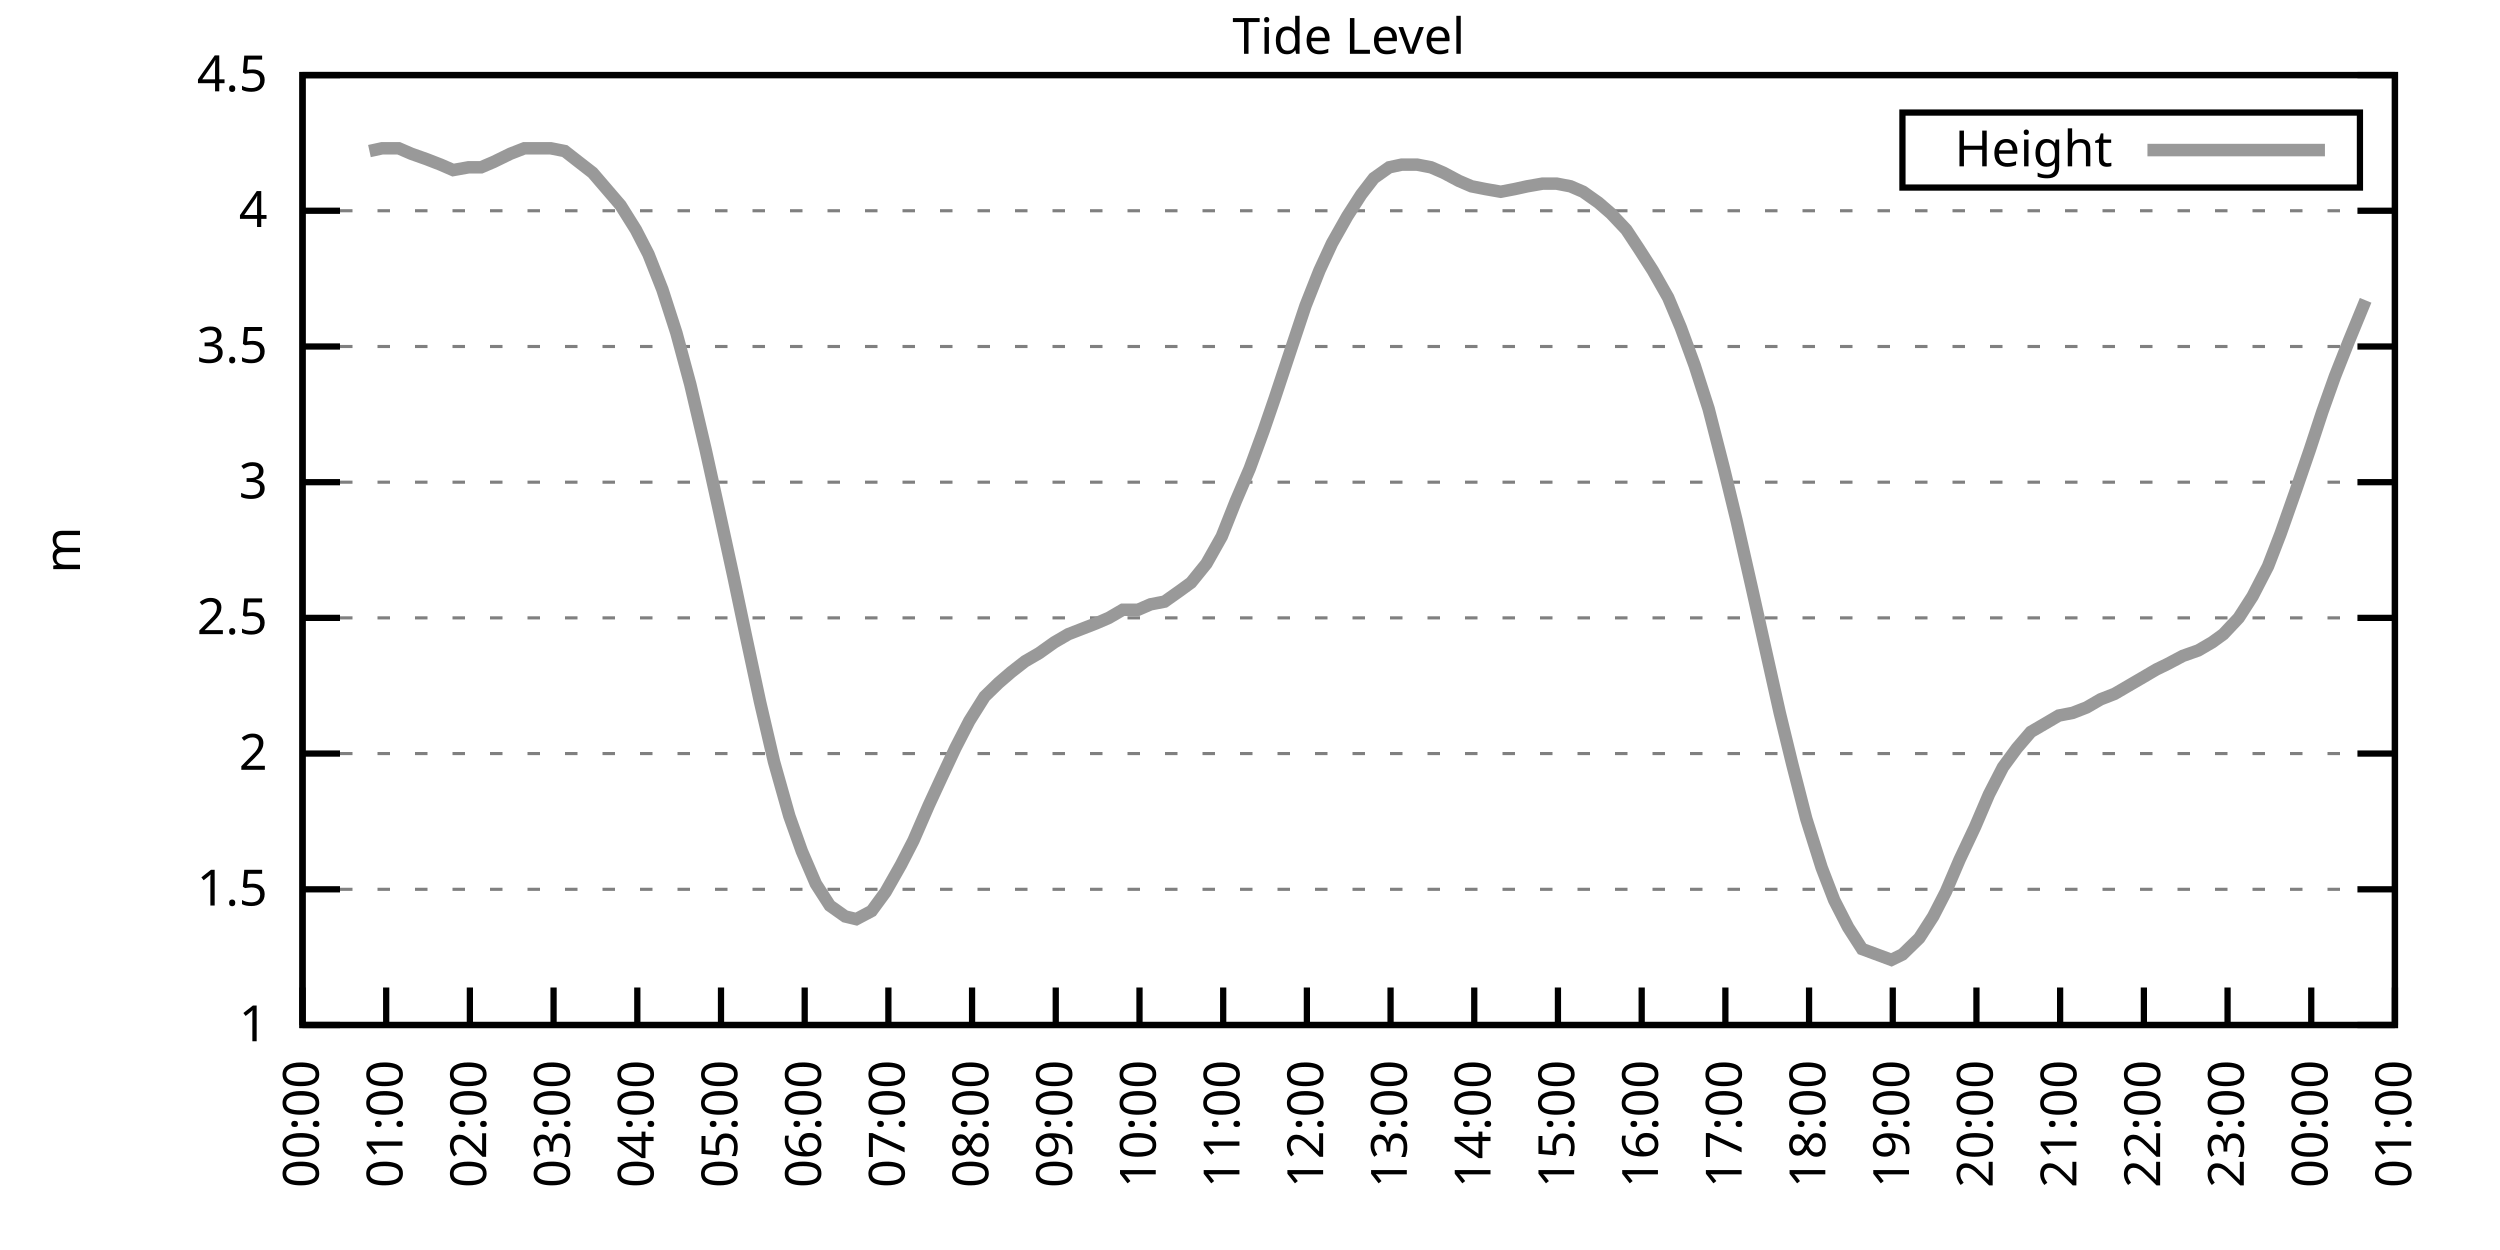
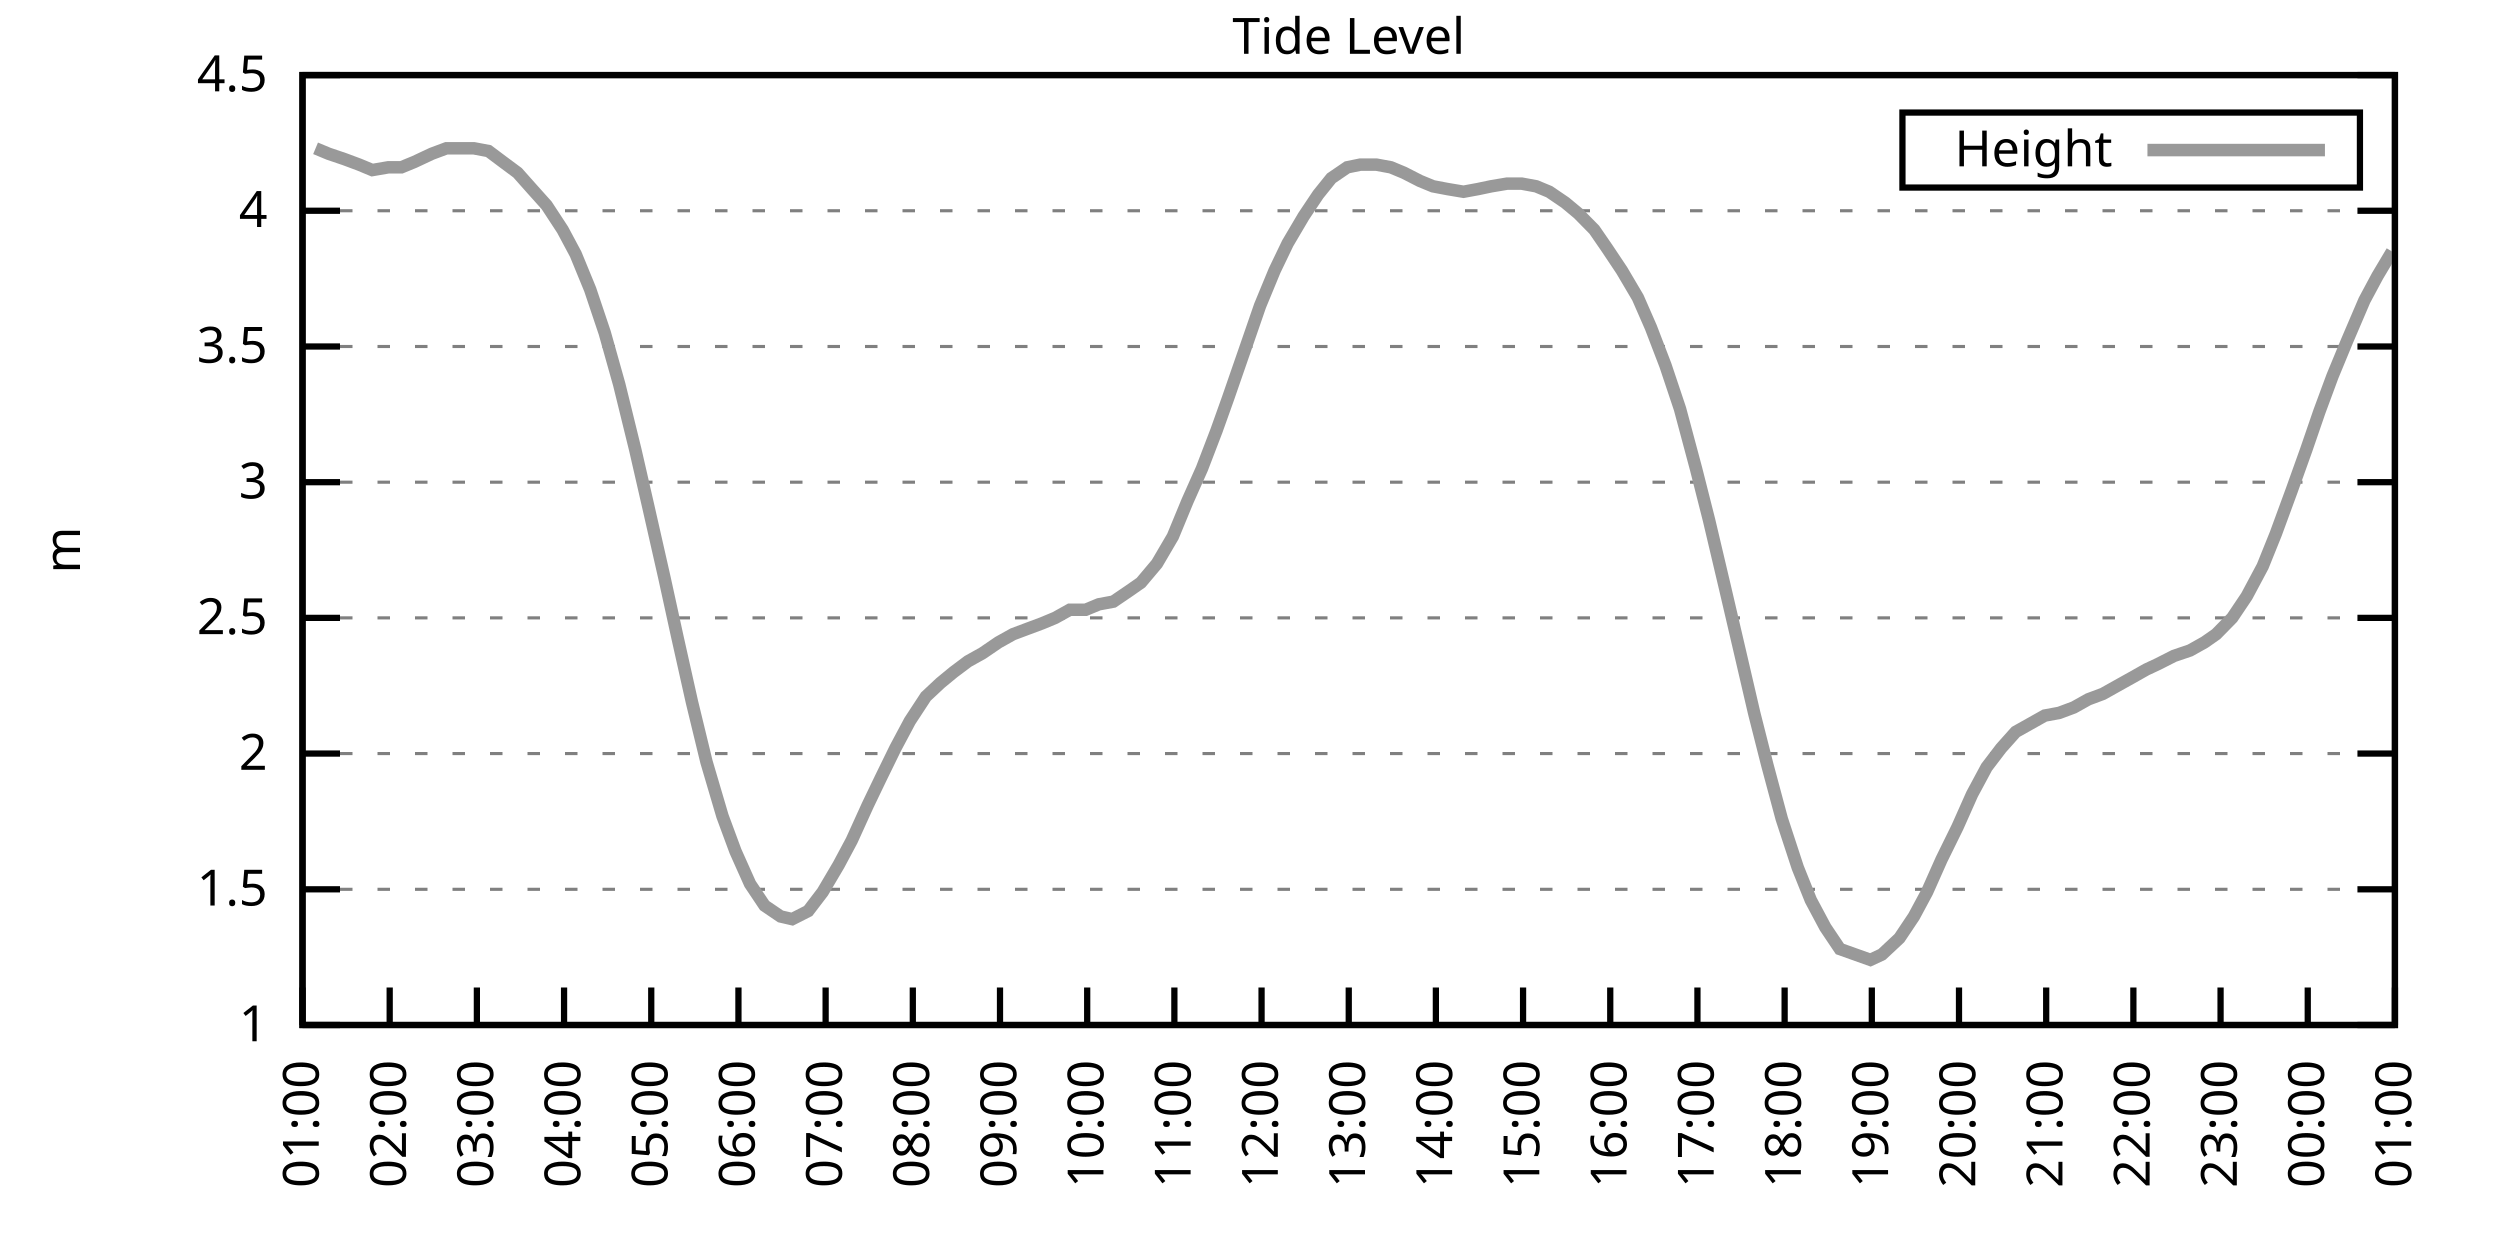
<svg xmlns="http://www.w3.org/2000/svg" xmlns:xlink="http://www.w3.org/1999/xlink" width="400" height="200" viewBox="0 0 400 200">
  <g id="gnuplot_canvas">
    <rect x="0" y="0" width="400" height="200" fill="none" />
    <defs>
      <circle id="gpDot" r="0.5" stroke-width="0.5" stroke="currentColor" />
      <path id="gpPt0" stroke-width="0.333" stroke="currentColor" d="M-1,0 h2 M0,-1 v2" />
      <path id="gpPt1" stroke-width="0.333" stroke="currentColor" d="M-1,-1 L1,1 M1,-1 L-1,1" />
      <path id="gpPt2" stroke-width="0.333" stroke="currentColor" d="M-1,0 L1,0 M0,-1 L0,1 M-1,-1 L1,1 M-1,1 L1,-1" />
      <rect id="gpPt3" stroke-width="0.333" stroke="currentColor" x="-1" y="-1" width="2" height="2" />
      <rect id="gpPt4" stroke-width="0.333" stroke="currentColor" fill="currentColor" x="-1" y="-1" width="2" height="2" />
      <circle id="gpPt5" stroke-width="0.333" stroke="currentColor" cx="0" cy="0" r="1" />
      <use xlink:href="#gpPt5" id="gpPt6" fill="currentColor" stroke="none" />
      <path id="gpPt7" stroke-width="0.333" stroke="currentColor" d="M0,-1.33 L-1.33,0.67 L1.33,0.67 z" />
      <use xlink:href="#gpPt7" id="gpPt8" fill="currentColor" stroke="none" />
      <use xlink:href="#gpPt7" id="gpPt9" stroke="currentColor" transform="rotate(180)" />
      <use xlink:href="#gpPt9" id="gpPt10" fill="currentColor" stroke="none" />
      <use xlink:href="#gpPt3" id="gpPt11" stroke="currentColor" transform="rotate(45)" />
      <use xlink:href="#gpPt11" id="gpPt12" fill="currentColor" stroke="none" />
      <path id="gpPt13" stroke-width="0.333" stroke="currentColor" d="M0,1.330 L1.265,0.411 L0.782,-1.067 L-0.782,-1.076 L-1.265,0.411 z" />
      <use xlink:href="#gpPt13" id="gpPt14" fill="currentColor" stroke="none" />
      <filter id="textbox" filterUnits="objectBoundingBox" x="0" y="0" height="1" width="1">
        <feFlood flood-color="white" flood-opacity="1" result="bgnd" />
        <feComposite in="SourceGraphic" in2="bgnd" operator="atop" />
      </filter>
      <filter id="greybox" filterUnits="objectBoundingBox" x="0" y="0" height="1" width="1">
        <feFlood flood-color="lightgrey" flood-opacity="1" result="grey" />
        <feComposite in="SourceGraphic" in2="grey" operator="atop" />
      </filter>
    </defs>
    <g fill="none" color="white" stroke="currentColor" stroke-width="1.00" stroke-linecap="butt" stroke-linejoin="miter">
</g>
    <g fill="none" color="black" stroke="currentColor" stroke-width="1.00" stroke-linecap="butt" stroke-linejoin="miter">
      <g stroke="none" shape-rendering="crispEdges">
        <polygon fill="rgb(255, 255, 255)" points="48.40,164.00 383.18,164.00 383.18,12.02 48.40,12.02 " />
      </g>
    </g>
    <g fill="none" color="black" stroke="currentColor" stroke-width="1.00" stroke-linecap="butt" stroke-linejoin="miter">
</g>
    <g fill="none" color="black" stroke="black" stroke-width="0.50" stroke-linecap="butt" stroke-linejoin="miter">
</g>
    <g fill="none" color="gray" stroke="currentColor" stroke-width="0.50" stroke-linecap="butt" stroke-linejoin="miter">
      <path stroke="gray" stroke-dasharray="2,4" class="gridline" d="M48.40,164.00 L383.19,164.00  " />
    </g>
    <g fill="none" color="gray" stroke="gray" stroke-width="1.00" stroke-linecap="butt" stroke-linejoin="miter">
</g>
    <g fill="none" color="black" stroke="currentColor" stroke-width="1.00" stroke-linecap="butt" stroke-linejoin="miter">
      <path stroke="black" d="M48.40,164.00 L54.40,164.00 M383.19,164.00 L377.19,164.00  " />
      <g transform="translate(42.80,166.60)" stroke="none" fill="black" font-family="Sans" font-size="8.00" text-anchor="end">
        <text>
          <tspan font-family="Sans"> 1</tspan>
        </text>
      </g>
    </g>
    <g fill="none" color="black" stroke="currentColor" stroke-width="1.00" stroke-linecap="butt" stroke-linejoin="miter">
</g>
    <g fill="none" color="black" stroke="black" stroke-width="0.50" stroke-linecap="butt" stroke-linejoin="miter">
</g>
    <g fill="none" color="gray" stroke="currentColor" stroke-width="0.50" stroke-linecap="butt" stroke-linejoin="miter">
      <path stroke="gray" stroke-dasharray="2,4" class="gridline" d="M48.40,142.29 L383.19,142.29  " />
    </g>
    <g fill="none" color="gray" stroke="gray" stroke-width="1.00" stroke-linecap="butt" stroke-linejoin="miter">
</g>
    <g fill="none" color="black" stroke="currentColor" stroke-width="1.00" stroke-linecap="butt" stroke-linejoin="miter">
      <path stroke="black" d="M48.40,142.29 L54.40,142.29 M383.19,142.29 L377.19,142.29  " />
      <g transform="translate(42.80,144.89)" stroke="none" fill="black" font-family="Sans" font-size="8.00" text-anchor="end">
        <text>
          <tspan font-family="Sans"> 1.5</tspan>
        </text>
      </g>
    </g>
    <g fill="none" color="black" stroke="currentColor" stroke-width="1.00" stroke-linecap="butt" stroke-linejoin="miter">
</g>
    <g fill="none" color="black" stroke="black" stroke-width="0.50" stroke-linecap="butt" stroke-linejoin="miter">
</g>
    <g fill="none" color="gray" stroke="currentColor" stroke-width="0.50" stroke-linecap="butt" stroke-linejoin="miter">
      <path stroke="gray" stroke-dasharray="2,4" class="gridline" d="M48.40,120.57 L383.19,120.57  " />
    </g>
    <g fill="none" color="gray" stroke="gray" stroke-width="1.00" stroke-linecap="butt" stroke-linejoin="miter">
</g>
    <g fill="none" color="black" stroke="currentColor" stroke-width="1.00" stroke-linecap="butt" stroke-linejoin="miter">
      <path stroke="black" d="M48.40,120.57 L54.40,120.57 M383.19,120.57 L377.19,120.57  " />
      <g transform="translate(42.80,123.17)" stroke="none" fill="black" font-family="Sans" font-size="8.00" text-anchor="end">
        <text>
          <tspan font-family="Sans"> 2</tspan>
        </text>
      </g>
    </g>
    <g fill="none" color="black" stroke="currentColor" stroke-width="1.00" stroke-linecap="butt" stroke-linejoin="miter">
</g>
    <g fill="none" color="black" stroke="black" stroke-width="0.50" stroke-linecap="butt" stroke-linejoin="miter">
</g>
    <g fill="none" color="gray" stroke="currentColor" stroke-width="0.50" stroke-linecap="butt" stroke-linejoin="miter">
      <path stroke="gray" stroke-dasharray="2,4" class="gridline" d="M48.40,98.86 L383.19,98.86  " />
    </g>
    <g fill="none" color="gray" stroke="gray" stroke-width="1.00" stroke-linecap="butt" stroke-linejoin="miter">
</g>
    <g fill="none" color="black" stroke="currentColor" stroke-width="1.00" stroke-linecap="butt" stroke-linejoin="miter">
      <path stroke="black" d="M48.40,98.86 L54.40,98.86 M383.19,98.86 L377.19,98.86  " />
      <g transform="translate(42.80,101.46)" stroke="none" fill="black" font-family="Sans" font-size="8.00" text-anchor="end">
        <text>
          <tspan font-family="Sans"> 2.5</tspan>
        </text>
      </g>
    </g>
    <g fill="none" color="black" stroke="currentColor" stroke-width="1.00" stroke-linecap="butt" stroke-linejoin="miter">
</g>
    <g fill="none" color="black" stroke="black" stroke-width="0.50" stroke-linecap="butt" stroke-linejoin="miter">
</g>
    <g fill="none" color="gray" stroke="currentColor" stroke-width="0.50" stroke-linecap="butt" stroke-linejoin="miter">
      <path stroke="gray" stroke-dasharray="2,4" class="gridline" d="M48.40,77.15 L383.19,77.15  " />
    </g>
    <g fill="none" color="gray" stroke="gray" stroke-width="1.00" stroke-linecap="butt" stroke-linejoin="miter">
</g>
    <g fill="none" color="black" stroke="currentColor" stroke-width="1.00" stroke-linecap="butt" stroke-linejoin="miter">
      <path stroke="black" d="M48.40,77.15 L54.40,77.15 M383.19,77.15 L377.19,77.15  " />
      <g transform="translate(42.80,79.75)" stroke="none" fill="black" font-family="Sans" font-size="8.00" text-anchor="end">
        <text>
          <tspan font-family="Sans"> 3</tspan>
        </text>
      </g>
    </g>
    <g fill="none" color="black" stroke="currentColor" stroke-width="1.00" stroke-linecap="butt" stroke-linejoin="miter">
</g>
    <g fill="none" color="black" stroke="black" stroke-width="0.50" stroke-linecap="butt" stroke-linejoin="miter">
</g>
    <g fill="none" color="gray" stroke="currentColor" stroke-width="0.50" stroke-linecap="butt" stroke-linejoin="miter">
      <path stroke="gray" stroke-dasharray="2,4" class="gridline" d="M48.40,55.44 L383.19,55.44  " />
    </g>
    <g fill="none" color="gray" stroke="gray" stroke-width="1.00" stroke-linecap="butt" stroke-linejoin="miter">
</g>
    <g fill="none" color="black" stroke="currentColor" stroke-width="1.00" stroke-linecap="butt" stroke-linejoin="miter">
      <path stroke="black" d="M48.40,55.44 L54.40,55.44 M383.19,55.44 L377.19,55.44  " />
      <g transform="translate(42.80,58.04)" stroke="none" fill="black" font-family="Sans" font-size="8.00" text-anchor="end">
        <text>
          <tspan font-family="Sans"> 3.5</tspan>
        </text>
      </g>
    </g>
    <g fill="none" color="black" stroke="currentColor" stroke-width="1.00" stroke-linecap="butt" stroke-linejoin="miter">
</g>
    <g fill="none" color="black" stroke="black" stroke-width="0.50" stroke-linecap="butt" stroke-linejoin="miter">
</g>
    <g fill="none" color="gray" stroke="currentColor" stroke-width="0.50" stroke-linecap="butt" stroke-linejoin="miter">
      <path stroke="gray" stroke-dasharray="2,4" class="gridline" d="M48.40,33.72 L383.19,33.72  " />
    </g>
    <g fill="none" color="gray" stroke="gray" stroke-width="1.00" stroke-linecap="butt" stroke-linejoin="miter">
</g>
    <g fill="none" color="black" stroke="currentColor" stroke-width="1.00" stroke-linecap="butt" stroke-linejoin="miter">
      <path stroke="black" d="M48.40,33.72 L54.40,33.72 M383.19,33.72 L377.19,33.72  " />
      <g transform="translate(42.80,36.32)" stroke="none" fill="black" font-family="Sans" font-size="8.00" text-anchor="end">
        <text>
          <tspan font-family="Sans"> 4</tspan>
        </text>
      </g>
    </g>
    <g fill="none" color="black" stroke="currentColor" stroke-width="1.00" stroke-linecap="butt" stroke-linejoin="miter">
</g>
    <g fill="none" color="black" stroke="black" stroke-width="0.50" stroke-linecap="butt" stroke-linejoin="miter">
</g>
    <g fill="none" color="gray" stroke="currentColor" stroke-width="0.50" stroke-linecap="butt" stroke-linejoin="miter">
      <path stroke="gray" stroke-dasharray="2,4" class="gridline" d="M48.40,12.01 L383.19,12.01  " />
    </g>
    <g fill="none" color="gray" stroke="gray" stroke-width="1.00" stroke-linecap="butt" stroke-linejoin="miter">
</g>
    <g fill="none" color="black" stroke="currentColor" stroke-width="1.00" stroke-linecap="butt" stroke-linejoin="miter">
      <path stroke="black" d="M48.40,12.01 L54.40,12.01 M383.19,12.01 L377.19,12.01  " />
      <g transform="translate(42.80,14.61)" stroke="none" fill="black" font-family="Sans" font-size="8.00" text-anchor="end">
        <text>
          <tspan font-family="Sans"> 4.5</tspan>
        </text>
      </g>
    </g>
    <g fill="none" color="black" stroke="currentColor" stroke-width="1.00" stroke-linecap="butt" stroke-linejoin="miter">
      <path stroke="black" d="M48.40,164.00 L48.40,158.00  " />
      <g transform="translate(51.00,169.60) rotate(270.00)" stroke="none" fill="black" font-family="Sans" font-size="8.00" text-anchor="end">
        <text>
-           <tspan font-family="Sans">00:00</tspan>
-         </text>
-       </g>
-     </g>
-     <g fill="none" color="black" stroke="currentColor" stroke-width="1.00" stroke-linecap="butt" stroke-linejoin="miter">
-       <path stroke="black" d="M61.79,164.00 L61.79,158.00  " />
-       <g transform="translate(64.39,169.60) rotate(270.00)" stroke="none" fill="black" font-family="Sans" font-size="8.00" text-anchor="end">
-         <text>
          <tspan font-family="Sans">01:00</tspan>
        </text>
      </g>
    </g>
    <g fill="none" color="black" stroke="currentColor" stroke-width="1.00" stroke-linecap="butt" stroke-linejoin="miter">
-       <path stroke="black" d="M75.18,164.00 L75.18,158.00  " />
-       <g transform="translate(77.78,169.60) rotate(270.00)" stroke="none" fill="black" font-family="Sans" font-size="8.00" text-anchor="end">
+       <path stroke="black" d="M62.35,164.00 L62.35,158.00  " />
+       <g transform="translate(64.95,169.60) rotate(270.00)" stroke="none" fill="black" font-family="Sans" font-size="8.00" text-anchor="end">
        <text>
          <tspan font-family="Sans">02:00</tspan>
        </text>
      </g>
    </g>
    <g fill="none" color="black" stroke="currentColor" stroke-width="1.00" stroke-linecap="butt" stroke-linejoin="miter">
-       <path stroke="black" d="M88.57,164.00 L88.57,158.00  " />
-       <g transform="translate(91.17,169.60) rotate(270.00)" stroke="none" fill="black" font-family="Sans" font-size="8.00" text-anchor="end">
+       <path stroke="black" d="M76.30,164.00 L76.30,158.00  " />
+       <g transform="translate(78.90,169.60) rotate(270.00)" stroke="none" fill="black" font-family="Sans" font-size="8.00" text-anchor="end">
        <text>
          <tspan font-family="Sans">03:00</tspan>
        </text>
      </g>
    </g>
    <g fill="none" color="black" stroke="currentColor" stroke-width="1.00" stroke-linecap="butt" stroke-linejoin="miter">
-       <path stroke="black" d="M101.97,164.00 L101.97,158.00  " />
-       <g transform="translate(104.57,169.60) rotate(270.00)" stroke="none" fill="black" font-family="Sans" font-size="8.00" text-anchor="end">
+       <path stroke="black" d="M90.25,164.00 L90.25,158.00  " />
+       <g transform="translate(92.85,169.60) rotate(270.00)" stroke="none" fill="black" font-family="Sans" font-size="8.00" text-anchor="end">
        <text>
          <tspan font-family="Sans">04:00</tspan>
        </text>
      </g>
    </g>
    <g fill="none" color="black" stroke="currentColor" stroke-width="1.00" stroke-linecap="butt" stroke-linejoin="miter">
-       <path stroke="black" d="M115.36,164.00 L115.36,158.00  " />
-       <g transform="translate(117.96,169.60) rotate(270.00)" stroke="none" fill="black" font-family="Sans" font-size="8.00" text-anchor="end">
+       <path stroke="black" d="M104.20,164.00 L104.20,158.00  " />
+       <g transform="translate(106.80,169.60) rotate(270.00)" stroke="none" fill="black" font-family="Sans" font-size="8.00" text-anchor="end">
        <text>
          <tspan font-family="Sans">05:00</tspan>
        </text>
      </g>
    </g>
    <g fill="none" color="black" stroke="currentColor" stroke-width="1.00" stroke-linecap="butt" stroke-linejoin="miter">
-       <path stroke="black" d="M128.75,164.00 L128.75,158.00  " />
-       <g transform="translate(131.35,169.60) rotate(270.00)" stroke="none" fill="black" font-family="Sans" font-size="8.00" text-anchor="end">
+       <path stroke="black" d="M118.15,164.00 L118.15,158.00  " />
+       <g transform="translate(120.75,169.60) rotate(270.00)" stroke="none" fill="black" font-family="Sans" font-size="8.00" text-anchor="end">
        <text>
          <tspan font-family="Sans">06:00</tspan>
        </text>
      </g>
    </g>
    <g fill="none" color="black" stroke="currentColor" stroke-width="1.00" stroke-linecap="butt" stroke-linejoin="miter">
-       <path stroke="black" d="M142.14,164.00 L142.14,158.00  " />
-       <g transform="translate(144.74,169.60) rotate(270.00)" stroke="none" fill="black" font-family="Sans" font-size="8.00" text-anchor="end">
+       <path stroke="black" d="M132.10,164.00 L132.10,158.00  " />
+       <g transform="translate(134.70,169.60) rotate(270.00)" stroke="none" fill="black" font-family="Sans" font-size="8.00" text-anchor="end">
        <text>
          <tspan font-family="Sans">07:00</tspan>
        </text>
      </g>
    </g>
    <g fill="none" color="black" stroke="currentColor" stroke-width="1.00" stroke-linecap="butt" stroke-linejoin="miter">
-       <path stroke="black" d="M155.53,164.00 L155.53,158.00  " />
-       <g transform="translate(158.13,169.60) rotate(270.00)" stroke="none" fill="black" font-family="Sans" font-size="8.00" text-anchor="end">
+       <path stroke="black" d="M146.05,164.00 L146.05,158.00  " />
+       <g transform="translate(148.65,169.60) rotate(270.00)" stroke="none" fill="black" font-family="Sans" font-size="8.00" text-anchor="end">
        <text>
          <tspan font-family="Sans">08:00</tspan>
        </text>
      </g>
    </g>
    <g fill="none" color="black" stroke="currentColor" stroke-width="1.00" stroke-linecap="butt" stroke-linejoin="miter">
-       <path stroke="black" d="M168.92,164.00 L168.92,158.00  " />
-       <g transform="translate(171.52,169.60) rotate(270.00)" stroke="none" fill="black" font-family="Sans" font-size="8.00" text-anchor="end">
+       <path stroke="black" d="M160.00,164.00 L160.00,158.00  " />
+       <g transform="translate(162.60,169.60) rotate(270.00)" stroke="none" fill="black" font-family="Sans" font-size="8.00" text-anchor="end">
        <text>
          <tspan font-family="Sans">09:00</tspan>
        </text>
      </g>
    </g>
    <g fill="none" color="black" stroke="currentColor" stroke-width="1.00" stroke-linecap="butt" stroke-linejoin="miter">
-       <path stroke="black" d="M182.32,164.00 L182.32,158.00  " />
-       <g transform="translate(184.92,169.60) rotate(270.00)" stroke="none" fill="black" font-family="Sans" font-size="8.00" text-anchor="end">
+       <path stroke="black" d="M173.95,164.00 L173.95,158.00  " />
+       <g transform="translate(176.55,169.60) rotate(270.00)" stroke="none" fill="black" font-family="Sans" font-size="8.00" text-anchor="end">
        <text>
          <tspan font-family="Sans">10:00</tspan>
        </text>
      </g>
    </g>
    <g fill="none" color="black" stroke="currentColor" stroke-width="1.00" stroke-linecap="butt" stroke-linejoin="miter">
-       <path stroke="black" d="M195.71,164.00 L195.71,158.00  " />
-       <g transform="translate(198.31,169.60) rotate(270.00)" stroke="none" fill="black" font-family="Sans" font-size="8.00" text-anchor="end">
+       <path stroke="black" d="M187.90,164.00 L187.90,158.00  " />
+       <g transform="translate(190.50,169.60) rotate(270.00)" stroke="none" fill="black" font-family="Sans" font-size="8.00" text-anchor="end">
        <text>
          <tspan font-family="Sans">11:00</tspan>
        </text>
      </g>
    </g>
    <g fill="none" color="black" stroke="currentColor" stroke-width="1.00" stroke-linecap="butt" stroke-linejoin="miter">
-       <path stroke="black" d="M209.10,164.00 L209.10,158.00  " />
-       <g transform="translate(211.70,169.60) rotate(270.00)" stroke="none" fill="black" font-family="Sans" font-size="8.00" text-anchor="end">
+       <path stroke="black" d="M201.85,164.00 L201.85,158.00  " />
+       <g transform="translate(204.45,169.60) rotate(270.00)" stroke="none" fill="black" font-family="Sans" font-size="8.00" text-anchor="end">
        <text>
          <tspan font-family="Sans">12:00</tspan>
        </text>
      </g>
    </g>
    <g fill="none" color="black" stroke="currentColor" stroke-width="1.00" stroke-linecap="butt" stroke-linejoin="miter">
-       <path stroke="black" d="M222.49,164.00 L222.49,158.00  " />
-       <g transform="translate(225.09,169.60) rotate(270.00)" stroke="none" fill="black" font-family="Sans" font-size="8.00" text-anchor="end">
+       <path stroke="black" d="M215.80,164.00 L215.80,158.00  " />
+       <g transform="translate(218.40,169.60) rotate(270.00)" stroke="none" fill="black" font-family="Sans" font-size="8.00" text-anchor="end">
        <text>
          <tspan font-family="Sans">13:00</tspan>
        </text>
      </g>
    </g>
    <g fill="none" color="black" stroke="currentColor" stroke-width="1.00" stroke-linecap="butt" stroke-linejoin="miter">
-       <path stroke="black" d="M235.88,164.00 L235.88,158.00  " />
-       <g transform="translate(238.48,169.60) rotate(270.00)" stroke="none" fill="black" font-family="Sans" font-size="8.00" text-anchor="end">
+       <path stroke="black" d="M229.74,164.00 L229.74,158.00  " />
+       <g transform="translate(232.34,169.60) rotate(270.00)" stroke="none" fill="black" font-family="Sans" font-size="8.00" text-anchor="end">
        <text>
          <tspan font-family="Sans">14:00</tspan>
        </text>
      </g>
    </g>
    <g fill="none" color="black" stroke="currentColor" stroke-width="1.00" stroke-linecap="butt" stroke-linejoin="miter">
-       <path stroke="black" d="M249.27,164.00 L249.27,158.00  " />
-       <g transform="translate(251.87,169.60) rotate(270.00)" stroke="none" fill="black" font-family="Sans" font-size="8.00" text-anchor="end">
+       <path stroke="black" d="M243.69,164.00 L243.69,158.00  " />
+       <g transform="translate(246.29,169.60) rotate(270.00)" stroke="none" fill="black" font-family="Sans" font-size="8.00" text-anchor="end">
        <text>
          <tspan font-family="Sans">15:00</tspan>
        </text>
      </g>
    </g>
    <g fill="none" color="black" stroke="currentColor" stroke-width="1.00" stroke-linecap="butt" stroke-linejoin="miter">
-       <path stroke="black" d="M262.67,164.00 L262.67,158.00  " />
-       <g transform="translate(265.27,169.60) rotate(270.00)" stroke="none" fill="black" font-family="Sans" font-size="8.00" text-anchor="end">
+       <path stroke="black" d="M257.64,164.00 L257.64,158.00  " />
+       <g transform="translate(260.24,169.60) rotate(270.00)" stroke="none" fill="black" font-family="Sans" font-size="8.00" text-anchor="end">
        <text>
          <tspan font-family="Sans">16:00</tspan>
        </text>
      </g>
    </g>
    <g fill="none" color="black" stroke="currentColor" stroke-width="1.00" stroke-linecap="butt" stroke-linejoin="miter">
-       <path stroke="black" d="M276.06,164.00 L276.06,158.00  " />
-       <g transform="translate(278.66,169.60) rotate(270.00)" stroke="none" fill="black" font-family="Sans" font-size="8.00" text-anchor="end">
+       <path stroke="black" d="M271.59,164.00 L271.59,158.00  " />
+       <g transform="translate(274.19,169.60) rotate(270.00)" stroke="none" fill="black" font-family="Sans" font-size="8.00" text-anchor="end">
        <text>
          <tspan font-family="Sans">17:00</tspan>
        </text>
      </g>
    </g>
    <g fill="none" color="black" stroke="currentColor" stroke-width="1.00" stroke-linecap="butt" stroke-linejoin="miter">
-       <path stroke="black" d="M289.45,164.00 L289.45,158.00  " />
-       <g transform="translate(292.05,169.60) rotate(270.00)" stroke="none" fill="black" font-family="Sans" font-size="8.00" text-anchor="end">
+       <path stroke="black" d="M285.54,164.00 L285.54,158.00  " />
+       <g transform="translate(288.14,169.60) rotate(270.00)" stroke="none" fill="black" font-family="Sans" font-size="8.00" text-anchor="end">
        <text>
          <tspan font-family="Sans">18:00</tspan>
        </text>
      </g>
    </g>
    <g fill="none" color="black" stroke="currentColor" stroke-width="1.00" stroke-linecap="butt" stroke-linejoin="miter">
-       <path stroke="black" d="M302.84,164.00 L302.84,158.00  " />
-       <g transform="translate(305.44,169.60) rotate(270.00)" stroke="none" fill="black" font-family="Sans" font-size="8.00" text-anchor="end">
+       <path stroke="black" d="M299.49,164.00 L299.49,158.00  " />
+       <g transform="translate(302.09,169.60) rotate(270.00)" stroke="none" fill="black" font-family="Sans" font-size="8.00" text-anchor="end">
        <text>
          <tspan font-family="Sans">19:00</tspan>
        </text>
      </g>
    </g>
    <g fill="none" color="black" stroke="currentColor" stroke-width="1.00" stroke-linecap="butt" stroke-linejoin="miter">
-       <path stroke="black" d="M316.23,164.00 L316.23,158.00  " />
-       <g transform="translate(318.83,169.60) rotate(270.00)" stroke="none" fill="black" font-family="Sans" font-size="8.00" text-anchor="end">
+       <path stroke="black" d="M313.44,164.00 L313.44,158.00  " />
+       <g transform="translate(316.04,169.60) rotate(270.00)" stroke="none" fill="black" font-family="Sans" font-size="8.00" text-anchor="end">
        <text>
          <tspan font-family="Sans">20:00</tspan>
        </text>
      </g>
    </g>
    <g fill="none" color="black" stroke="currentColor" stroke-width="1.00" stroke-linecap="butt" stroke-linejoin="miter">
-       <path stroke="black" d="M329.62,164.00 L329.62,158.00  " />
-       <g transform="translate(332.22,169.60) rotate(270.00)" stroke="none" fill="black" font-family="Sans" font-size="8.00" text-anchor="end">
+       <path stroke="black" d="M327.39,164.00 L327.39,158.00  " />
+       <g transform="translate(329.99,169.60) rotate(270.00)" stroke="none" fill="black" font-family="Sans" font-size="8.00" text-anchor="end">
        <text>
          <tspan font-family="Sans">21:00</tspan>
        </text>
      </g>
    </g>
    <g fill="none" color="black" stroke="currentColor" stroke-width="1.00" stroke-linecap="butt" stroke-linejoin="miter">
-       <path stroke="black" d="M343.02,164.00 L343.02,158.00  " />
-       <g transform="translate(345.62,169.60) rotate(270.00)" stroke="none" fill="black" font-family="Sans" font-size="8.00" text-anchor="end">
+       <path stroke="black" d="M341.34,164.00 L341.34,158.00  " />
+       <g transform="translate(343.94,169.60) rotate(270.00)" stroke="none" fill="black" font-family="Sans" font-size="8.00" text-anchor="end">
        <text>
          <tspan font-family="Sans">22:00</tspan>
        </text>
      </g>
    </g>
    <g fill="none" color="black" stroke="currentColor" stroke-width="1.00" stroke-linecap="butt" stroke-linejoin="miter">
-       <path stroke="black" d="M356.41,164.00 L356.41,158.00  " />
-       <g transform="translate(359.01,169.60) rotate(270.00)" stroke="none" fill="black" font-family="Sans" font-size="8.00" text-anchor="end">
+       <path stroke="black" d="M355.29,164.00 L355.29,158.00  " />
+       <g transform="translate(357.89,169.60) rotate(270.00)" stroke="none" fill="black" font-family="Sans" font-size="8.00" text-anchor="end">
        <text>
          <tspan font-family="Sans">23:00</tspan>
        </text>
      </g>
    </g>
    <g fill="none" color="black" stroke="currentColor" stroke-width="1.00" stroke-linecap="butt" stroke-linejoin="miter">
-       <path stroke="black" d="M369.80,164.00 L369.80,158.00  " />
-       <g transform="translate(372.40,169.60) rotate(270.00)" stroke="none" fill="black" font-family="Sans" font-size="8.00" text-anchor="end">
+       <path stroke="black" d="M369.24,164.00 L369.24,158.00  " />
+       <g transform="translate(371.84,169.60) rotate(270.00)" stroke="none" fill="black" font-family="Sans" font-size="8.00" text-anchor="end">
        <text>
          <tspan font-family="Sans">00:00</tspan>
        </text>
      </g>
    </g>
    <g fill="none" color="black" stroke="currentColor" stroke-width="1.00" stroke-linecap="butt" stroke-linejoin="miter">
      <path stroke="black" d="M383.19,164.00 L383.19,158.00  " />
      <g transform="translate(385.79,169.60) rotate(270.00)" stroke="none" fill="black" font-family="Sans" font-size="8.00" text-anchor="end">
        <text>
          <tspan font-family="Sans">01:00</tspan>
        </text>
      </g>
    </g>
    <g fill="none" color="black" stroke="currentColor" stroke-width="1.00" stroke-linecap="butt" stroke-linejoin="miter">
</g>
    <g fill="none" color="black" stroke="currentColor" stroke-width="1.00" stroke-linecap="butt" stroke-linejoin="miter">
      <path stroke="black" d="M48.40,12.01 L48.40,164.00 L383.19,164.00 L383.19,12.01 L48.40,12.01 Z  " />
    </g>
    <g fill="none" color="black" stroke="currentColor" stroke-width="1.00" stroke-linecap="butt" stroke-linejoin="miter">
</g>
    <g fill="none" color="black" stroke="currentColor" stroke-width="1.00" stroke-linecap="butt" stroke-linejoin="miter">
      <path stroke="black" d="M304.39,30.01 L304.39,18.01 L377.59,18.01 L377.59,30.01 L304.39,30.01 Z  " />
    </g>
    <g id="Tide_level_plot_1">
      <g fill="none" color="white" stroke="black" stroke-width="2.00" stroke-linecap="butt" stroke-linejoin="miter">
</g>
      <g fill="none" color="black" stroke="currentColor" stroke-width="2.00" stroke-linecap="butt" stroke-linejoin="miter">
        <g transform="translate(337.99,26.61)" stroke="none" fill="black" font-family="Sans" font-size="8.00" text-anchor="end">
          <text>
            <tspan font-family="Sans">Height</tspan>
          </text>
        </g>
      </g>
      <g fill="none" color="black" stroke="currentColor" stroke-width="2.00" stroke-linecap="butt" stroke-linejoin="miter">
-         <path stroke="rgb(153, 153, 153)" d="M343.59,24.01 L371.99,24.01 M59.11,24.17 L61.12,23.73 L63.80,23.73 L65.81,24.60 L68.26,25.47 L70.50,26.34   L72.50,27.21 L74.96,26.77 L76.97,26.77 L78.98,25.91 L81.66,24.60 L83.89,23.73 L85.90,23.73 L88.13,23.73   L90.36,24.17 L92.59,25.91 L94.82,27.64 L97.06,30.25 L99.29,32.85 L101.74,36.76 L103.75,40.67 L105.98,46.32   L108.22,53.26 L110.45,61.52 L112.90,71.94 L114.91,81.06 L117.37,92.35 L119.38,101.90 L121.61,112.32 L123.84,121.88   L126.29,130.56 L128.30,136.21 L130.54,141.42 L132.77,144.89 L135.22,146.63 L137.01,147.06 L139.46,145.76 L141.69,142.72   L144.15,138.38 L146.16,134.47 L148.61,128.83 L150.62,124.48 L152.85,119.71 L155.09,115.36 L157.54,111.45 L159.77,109.28   L161.78,107.55 L164.01,105.81 L166.25,104.51 L168.70,102.77 L170.93,101.47 L173.17,100.60 L175.40,99.73 L177.41,98.86   L179.64,97.56 L182.09,97.56 L184.10,96.69 L186.33,96.26 L188.79,94.52 L190.57,93.22 L193.03,90.18 L195.48,85.83   L197.72,80.19 L199.95,74.98 L202.18,68.90 L203.97,63.69 L206.42,56.30 L208.88,48.92 L211.11,43.28 L213.12,38.93   L215.57,34.59 L217.80,31.12 L219.81,28.51 L222.27,26.77 L224.28,26.34 L226.73,26.34 L228.96,26.77 L230.97,27.64   L233.43,28.95 L235.44,29.81 L237.67,30.25 L240.12,30.68 L242.36,30.25 L244.36,29.81 L246.82,29.38 L249.05,29.38   L251.28,29.81 L253.29,30.68 L255.75,32.42 L257.76,34.16 L260.21,36.76 L262.22,39.80 L264.45,43.28 L266.91,47.62   L268.92,52.40 L271.15,58.48 L273.38,65.42 L275.83,74.98 L277.84,83.23 L280.30,94.08 L282.53,104.07 L284.76,114.06   L286.77,122.31 L289.00,131.00 L291.46,138.81 L293.47,144.02 L295.70,148.37 L297.93,151.84 L302.62,153.58 L304.40,152.71   L307.08,150.10 L309.31,146.63 L311.32,142.72 L313.55,137.51 L316.01,132.30 L318.24,127.09 L320.47,122.75 L322.70,119.71   L324.94,117.10 L327.17,115.80 L329.40,114.49 L331.63,114.06 L333.86,113.19 L336.10,111.89 L338.33,111.02 L340.56,109.72   L342.79,108.42 L345.02,107.11 L346.81,106.24 L349.26,104.94 L351.72,104.07 L353.95,102.77 L355.74,101.47 L358.19,98.86   L360.42,95.39 L362.88,90.61 L364.89,85.40 L367.34,78.45 L369.58,71.94 L371.58,65.86 L373.59,60.21 L375.82,54.57   L378.50,48.05  " />
+         <path stroke="rgb(153, 153, 153)" d="M343.59,24.01 L371.99,24.01 M50.49,23.73 L52.58,24.60 L55.14,25.47 L57.47,26.34 L59.56,27.21 L62.12,26.77   L64.21,26.77 L66.30,25.91 L69.09,24.60 L71.42,23.73 L73.51,23.73 L75.83,23.73 L78.16,24.17 L80.48,25.91   L82.81,27.64 L85.13,30.25 L87.46,32.85 L90.02,36.76 L92.11,40.67 L94.43,46.32 L96.76,53.26 L99.08,61.52   L101.64,71.94 L103.73,81.06 L106.29,92.35 L108.38,101.90 L110.71,112.32 L113.03,121.88 L115.59,130.56 L117.68,136.21   L120.01,141.42 L122.33,144.89 L124.89,146.63 L126.75,147.06 L129.31,145.76 L131.63,142.72 L134.19,138.38 L136.28,134.47   L138.84,128.83 L140.93,124.48 L143.26,119.71 L145.58,115.36 L148.14,111.45 L150.46,109.28 L152.56,107.55 L154.88,105.81   L157.21,104.51 L159.76,102.77 L162.09,101.47 L164.41,100.60 L166.74,99.73 L168.83,98.86 L171.16,97.56 L173.71,97.56   L175.81,96.69 L178.13,96.26 L180.69,94.52 L182.55,93.22 L185.11,90.18 L187.66,85.83 L189.99,80.19 L192.31,74.98   L194.64,68.90 L196.50,63.69 L199.06,56.30 L201.61,48.92 L203.94,43.28 L206.03,38.93 L208.59,34.59 L210.91,31.12   L213.01,28.51 L215.56,26.77 L217.65,26.34 L220.21,26.34 L222.54,26.77 L224.63,27.64 L227.19,28.95 L229.28,29.81   L231.60,30.25 L234.16,30.68 L236.49,30.25 L238.58,29.81 L241.14,29.38 L243.46,29.38 L245.79,29.81 L247.88,30.68   L250.44,32.42 L252.53,34.16 L255.09,36.76 L257.18,39.80 L259.50,43.28 L262.06,47.62 L264.15,52.40 L266.48,58.48   L268.80,65.42 L271.36,74.98 L273.45,83.23 L276.01,94.08 L278.34,104.07 L280.66,114.06 L282.75,122.31 L285.08,131.00   L287.64,138.81 L289.73,144.02 L292.05,148.37 L294.38,151.84 L299.26,153.58 L301.12,152.71 L303.91,150.10 L306.23,146.63   L308.33,142.72 L310.65,137.51 L313.21,132.30 L315.53,127.09 L317.86,122.75 L320.18,119.71 L322.51,117.10 L324.83,115.80   L327.16,114.49 L329.48,114.06 L331.81,113.19 L334.13,111.89 L336.46,111.02 L338.78,109.72 L341.11,108.42 L343.43,107.11   L345.29,106.24 L347.85,104.94 L350.41,104.07 L352.73,102.77 L354.59,101.47 L357.15,98.86 L359.48,95.39 L362.03,90.61   L364.13,85.40 L366.68,78.45 L369.01,71.94 L371.10,65.86 L373.19,60.21 L375.52,54.57 L378.31,48.05 L380.40,44.15   L382.73,40.24  " />
      </g>
    </g>
    <g fill="none" color="black" stroke="currentColor" stroke-width="2.00" stroke-linecap="butt" stroke-linejoin="miter">
</g>
    <g fill="none" color="black" stroke="black" stroke-width="1.00" stroke-linecap="butt" stroke-linejoin="miter">
</g>
    <g fill="none" color="black" stroke="currentColor" stroke-width="1.00" stroke-linecap="butt" stroke-linejoin="miter">
      <path stroke="black" d="M48.40,12.01 L48.40,164.00 L383.19,164.00 L383.19,12.01 L48.40,12.01 Z  " />
      <g transform="translate(12.80,88.01) rotate(270.00)" stroke="none" fill="black" font-family="Sans" font-size="8.00" text-anchor="middle">
        <text>
          <tspan font-family="Sans">m</tspan>
        </text>
      </g>
    </g>
    <g fill="none" color="black" stroke="currentColor" stroke-width="1.00" stroke-linecap="butt" stroke-linejoin="miter">
</g>
    <g fill="none" color="black" stroke="currentColor" stroke-width="1.00" stroke-linecap="butt" stroke-linejoin="miter">
      <g transform="translate(215.79,8.61)" stroke="none" fill="black" font-family="Sans" font-size="8.00" text-anchor="middle">
        <text>
          <tspan font-family="Sans">Tide Level</tspan>
        </text>
      </g>
    </g>
    <g fill="none" color="black" stroke="currentColor" stroke-width="1.00" stroke-linecap="butt" stroke-linejoin="miter">
</g>
  </g>
</svg>
